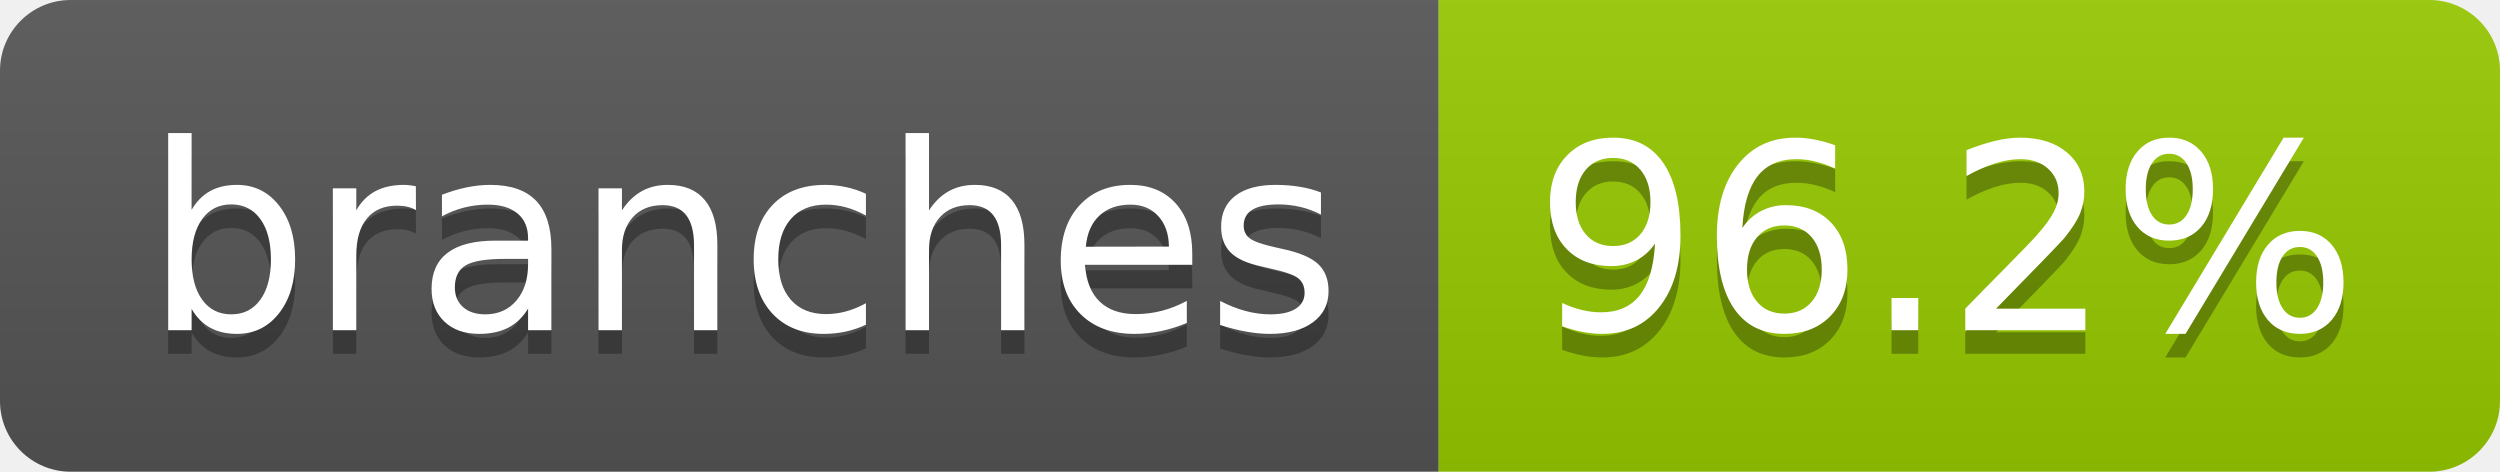
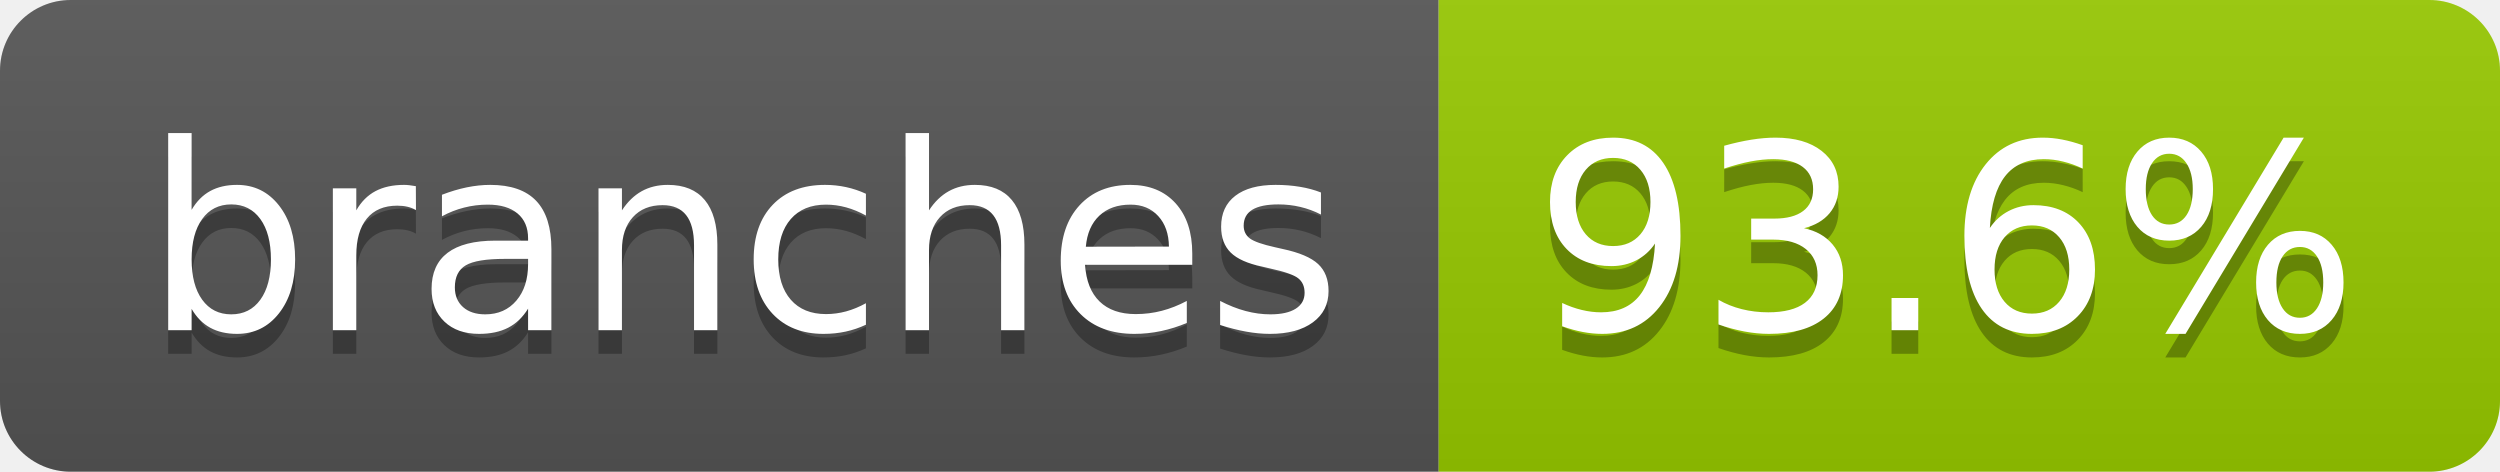
- <svg xmlns="http://www.w3.org/2000/svg" width="106" height="20" role="img" aria-label="branches: 96.2%">
+ <svg xmlns="http://www.w3.org/2000/svg" width="106" height="20" role="img" aria-label="branches: 93.6%">
  <linearGradient id="s" x2="0" y2="100%">
    <stop offset="0" stop-color="#bbb" stop-opacity=".1" />
    <stop offset="1" stop-opacity=".1" />
  </linearGradient>
  <clipPath id="r">
    <rect width="106" height="20" rx="3" fill="#fff" />
  </clipPath>
  <g clip-path="url(#r)">
    <rect width="61" height="20" fill="#555" />
    <rect x="61" width="45" height="20" fill="#97ca00" />
    <rect width="106" height="20" fill="url(#s)" />
  </g>
  <g fill="#fff" text-anchor="middle" font-family="Verdana,Geneva,DejaVu Sans,sans-serif" text-rendering="geometricPrecision" font-size="110">
    <text aria-hidden="true" x="315" y="150" fill="#010101" fill-opacity=".3" transform="scale(.1)" textLength="507">branches</text>
    <text x="315" y="140" transform="scale(.1)" fill="#fff" textLength="507">branches</text>
-     <text aria-hidden="true" x="825" y="150" fill="#010101" fill-opacity=".3" transform="scale(.1)" textLength="350">96.2%</text>
-     <text x="825" y="140" transform="scale(.1)" fill="#fff" textLength="350">96.2%</text>
+     <text aria-hidden="true" x="825" y="150" fill="#010101" fill-opacity=".3" transform="scale(.1)" textLength="350">93.6%</text>
+     <text x="825" y="140" transform="scale(.1)" fill="#fff" textLength="350">93.6%</text>
  </g>
</svg>
